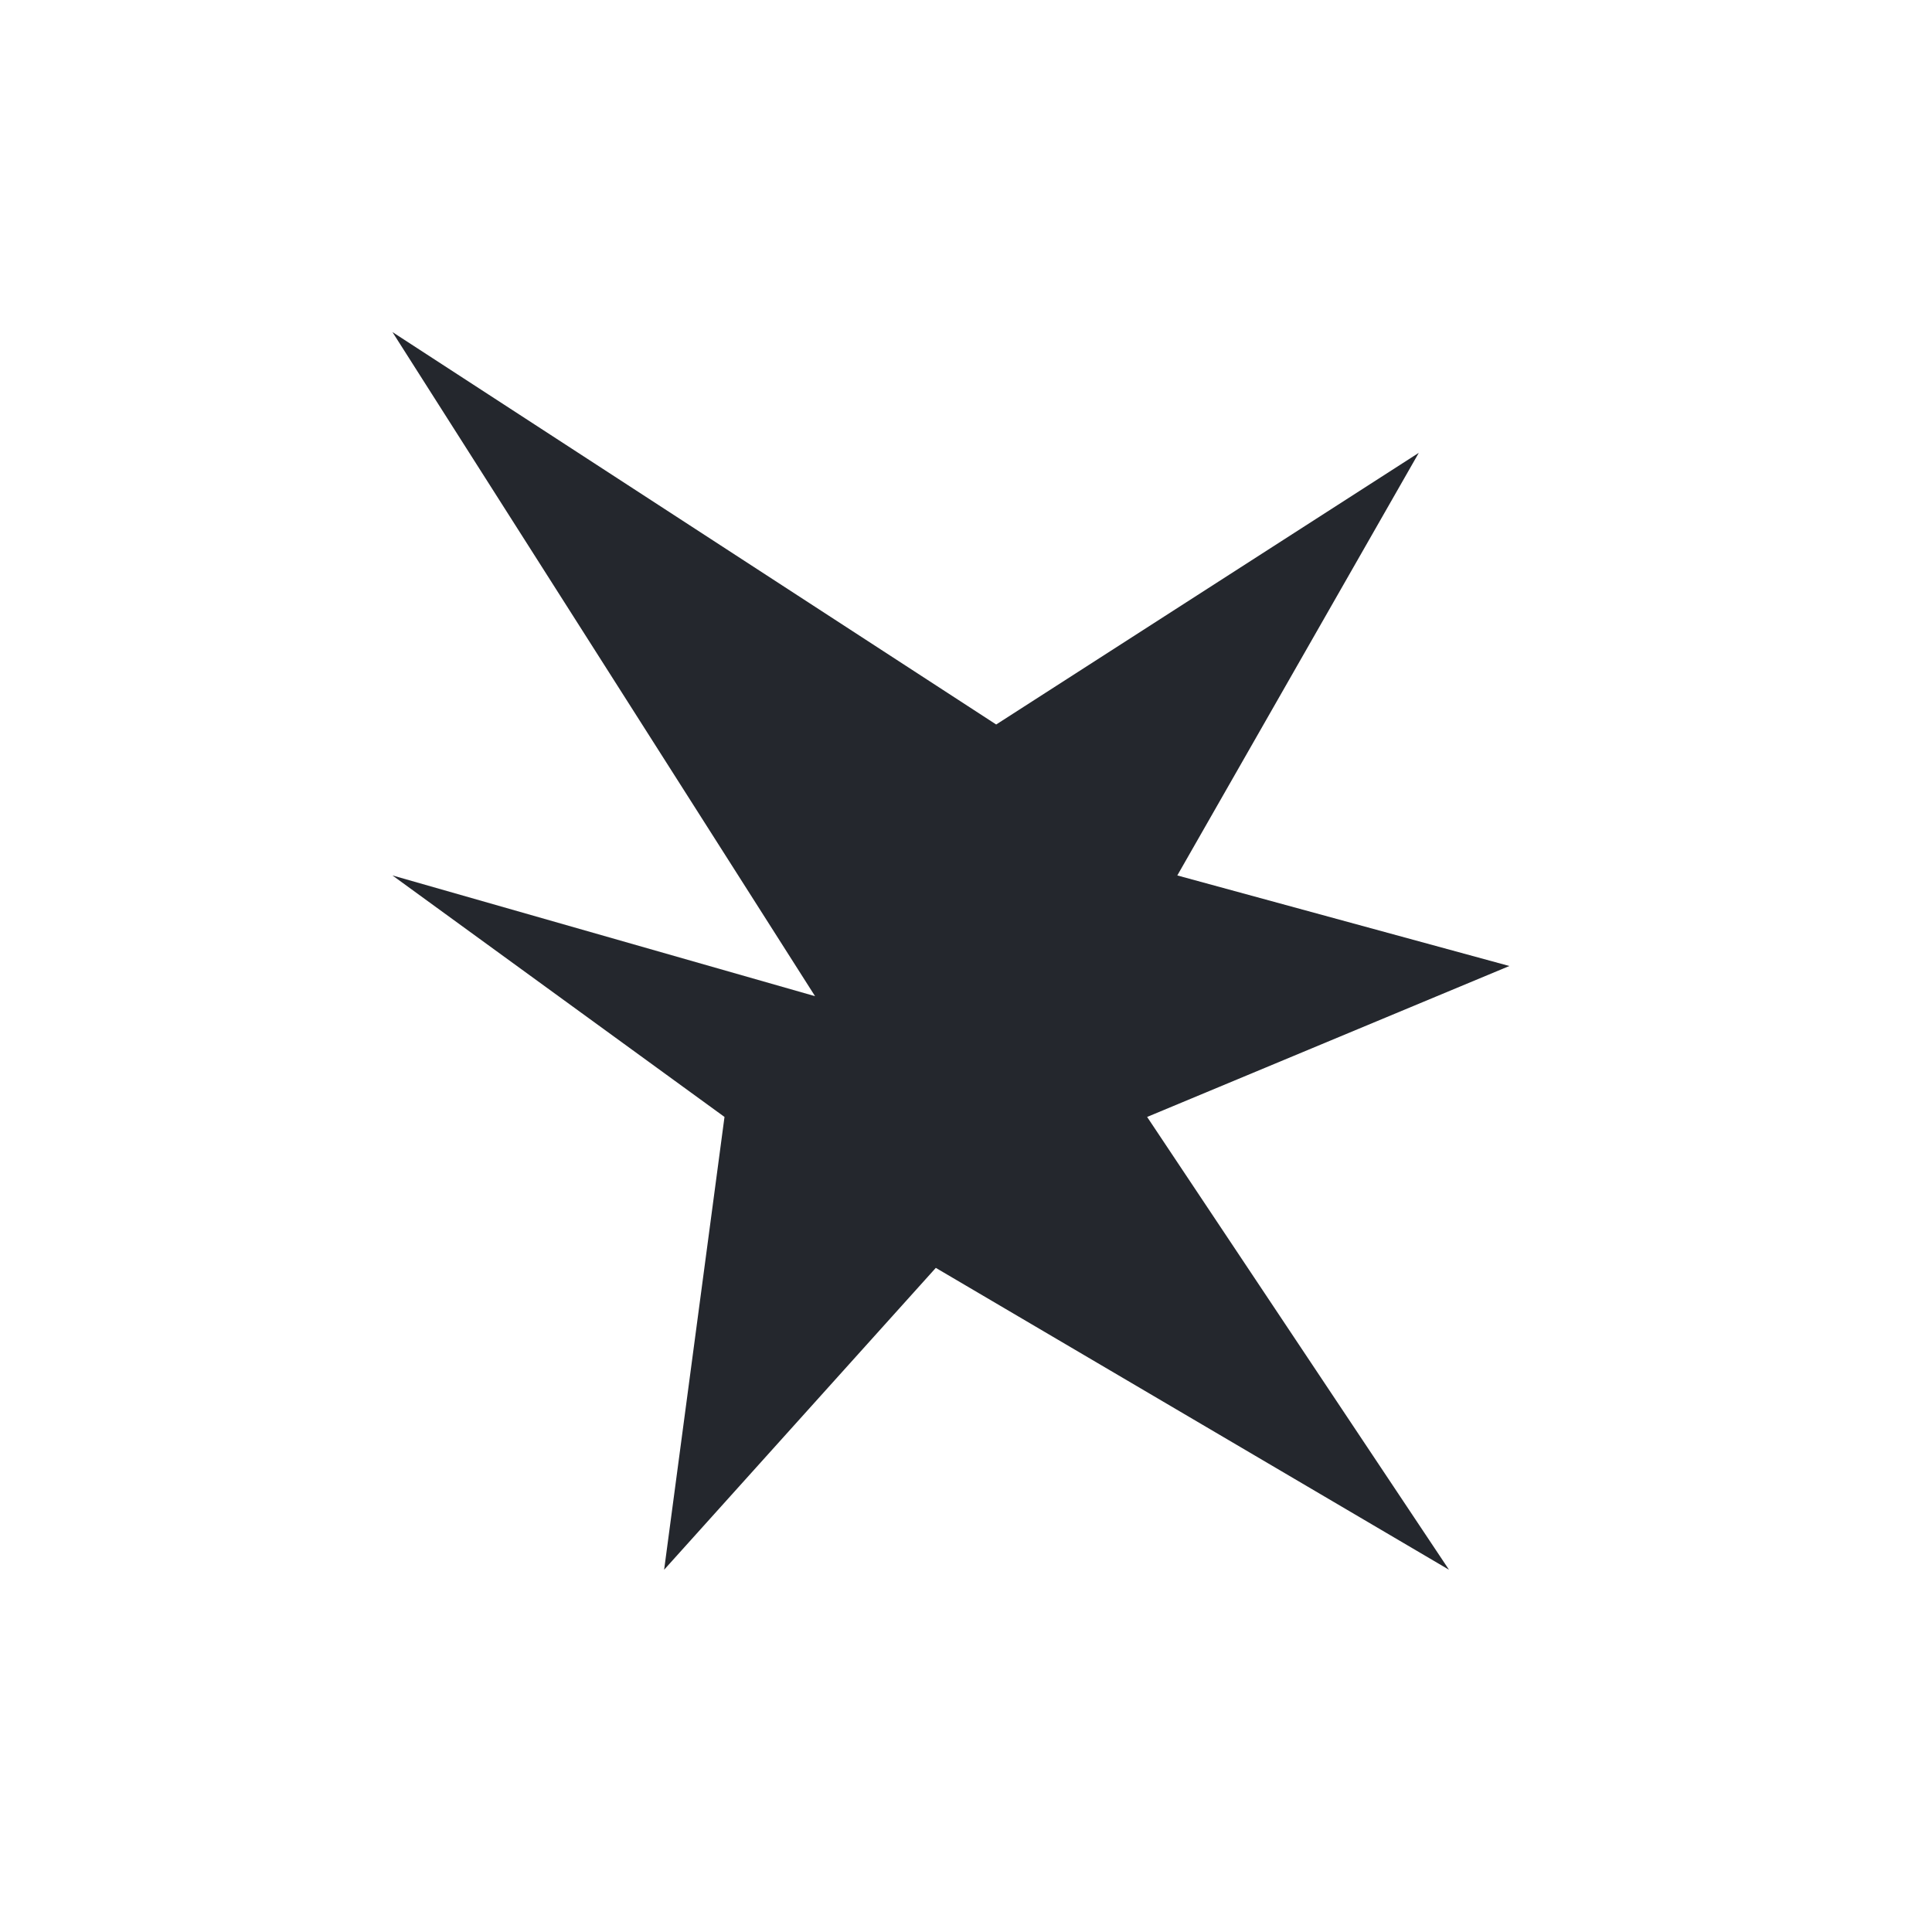
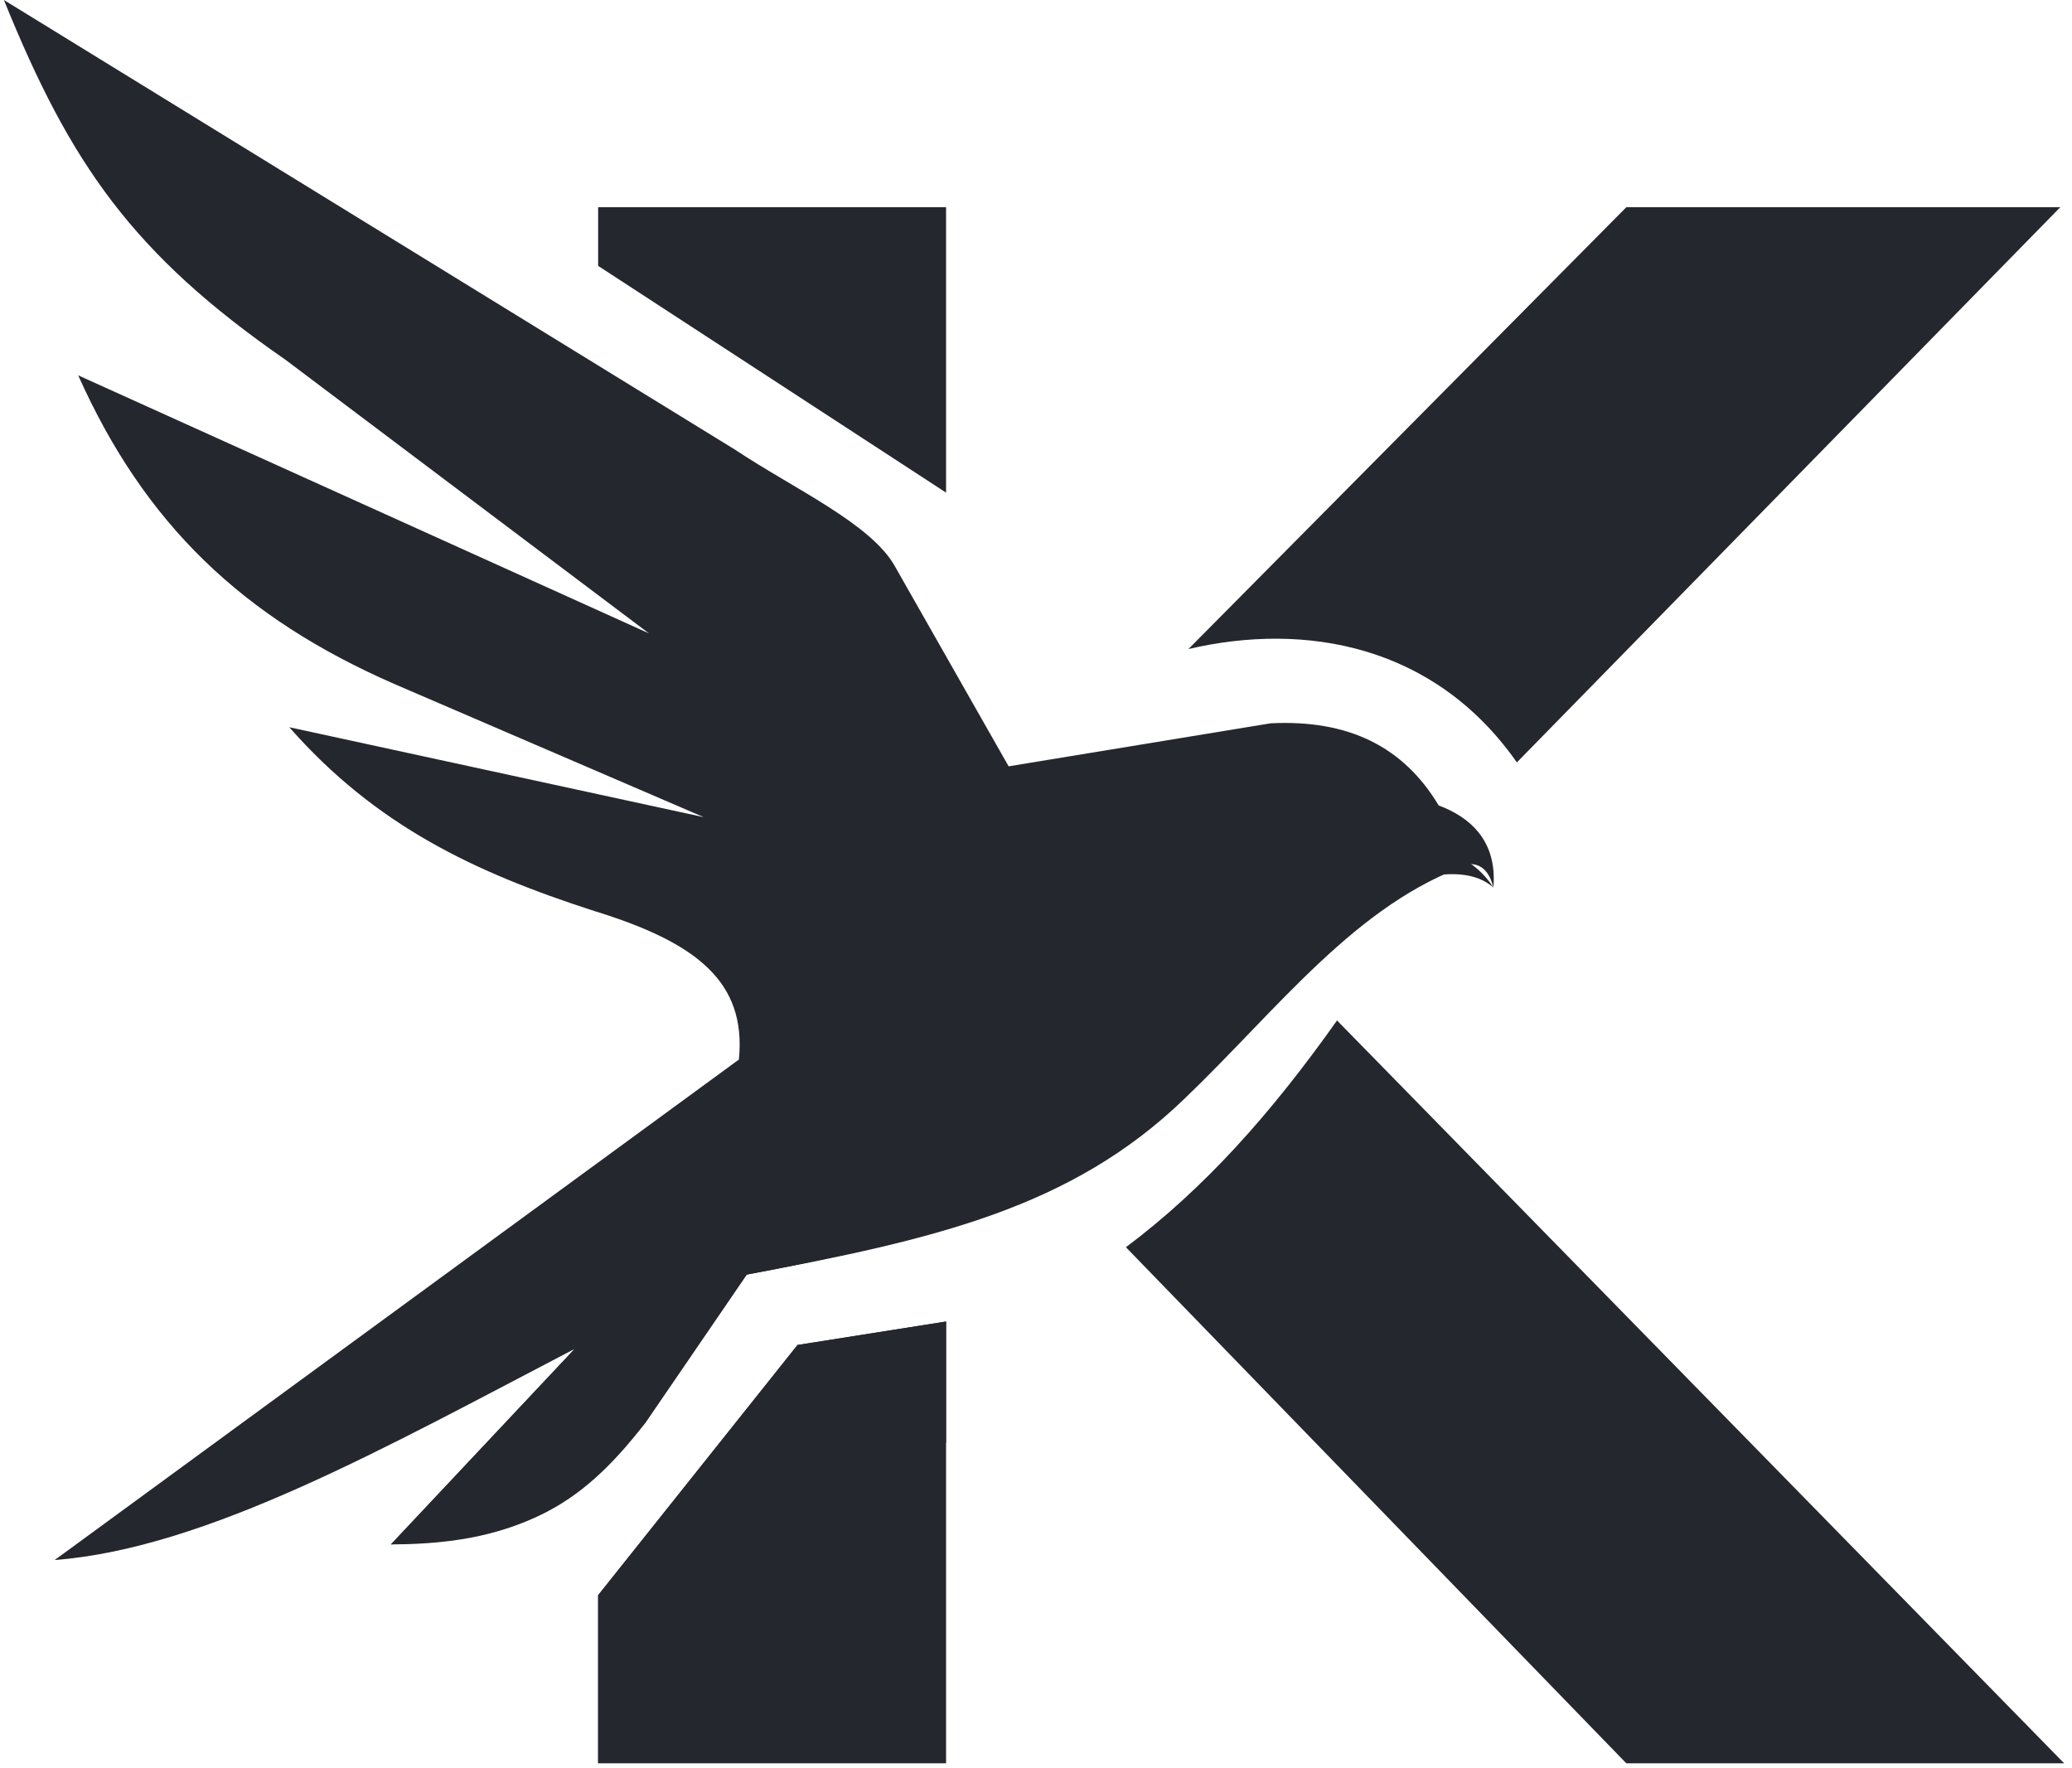
- <svg xmlns="http://www.w3.org/2000/svg" viewBox="0 0 64 64">
-   <path fill="#24272D" d="M13 11 33 24l14-9-8 14 11 3-12 5 10 15-17-10-9 10 2-15-11-8 14 4z" />
+ <svg xmlns="http://www.w3.org/2000/svg" viewBox="0 0 530 452">
+   <path fill="#24272D" d="M304 166 416 53h111L388 195c-21-30-54-36-84-29Z" />
+   <path fill="#24272D" d="M342 261 528 451H416L288 319c20-15 37-34 54-58Z" />
+   <path fill="#24272D" d="M153 53h89v73l-89-58Zm89 285v113h-89v-43l51-64Z" />
+   <path fill="#24272D" d="M1 0c17 42 33 65 72 92l93 70L20 96c17 38 42 62 81 79l79 34-106-23c22 25 47 37 78 47 26 8 39 18 37 38L14 399l133-54-47 50c35 0 49-12 65-31l26-38c48-9 83-17 112-45 24-23 44-50 73-60 3 0 5 2 6 6 1-12-6-18-14-21-9-15-23-22-43-21l-67 11-29-51c-6-11-26-20-41-30Z" />
+   <path fill="#24272D" d="M14 399c61-39 117-71 165-99 48-28 102-61 147-77 26-10 47-10 56 4-9-8-29-1-46 11-19 13-36 35-52 50-25 24-61 32-93 38l-26 38c-17 22-32 30-65 31l47-50c-48 25-94 51-133 54Zm228-61v31l-89 82v-43l51-64Z" />
</svg>
